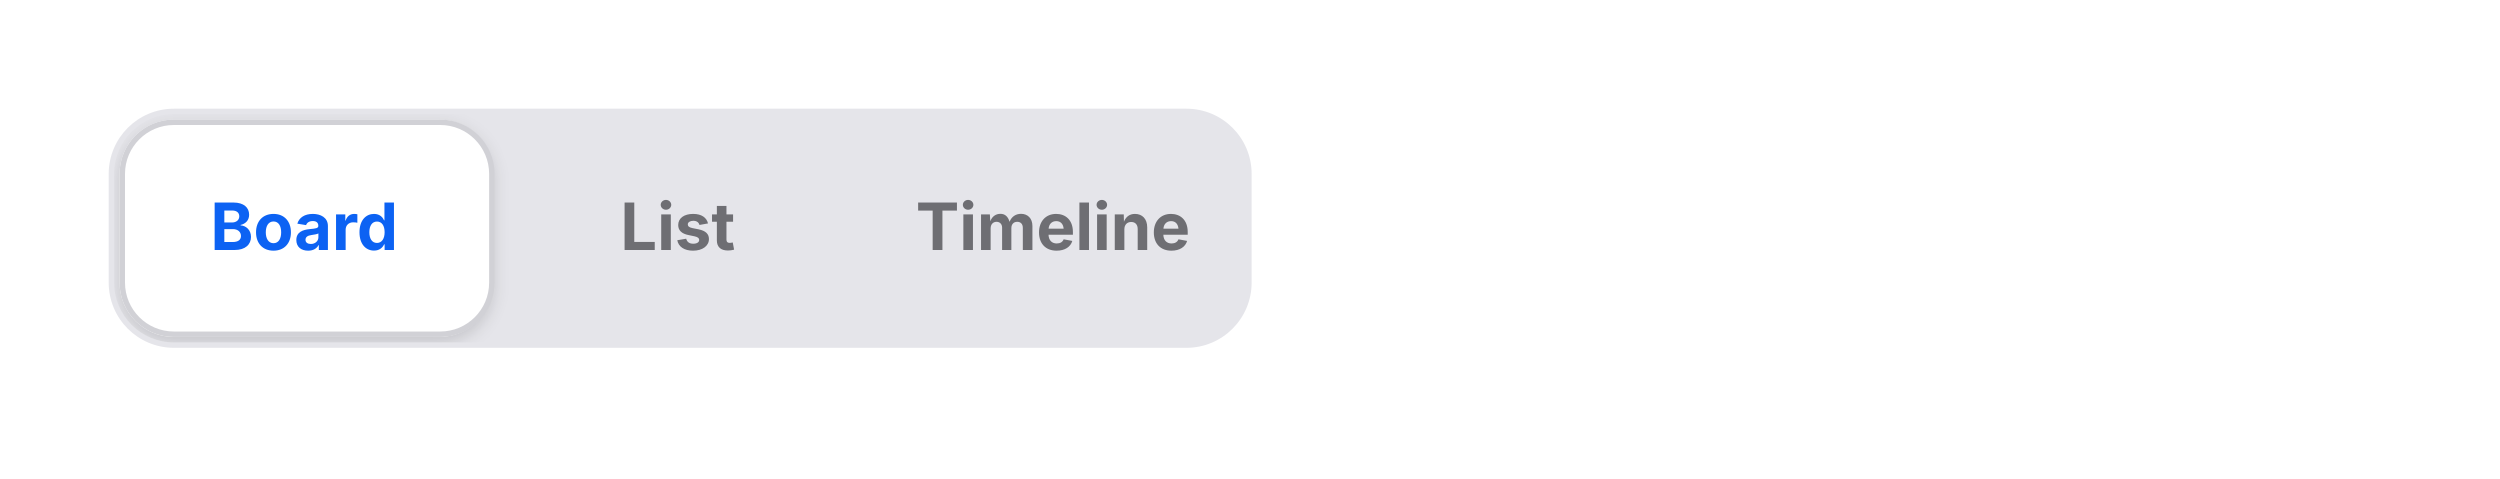
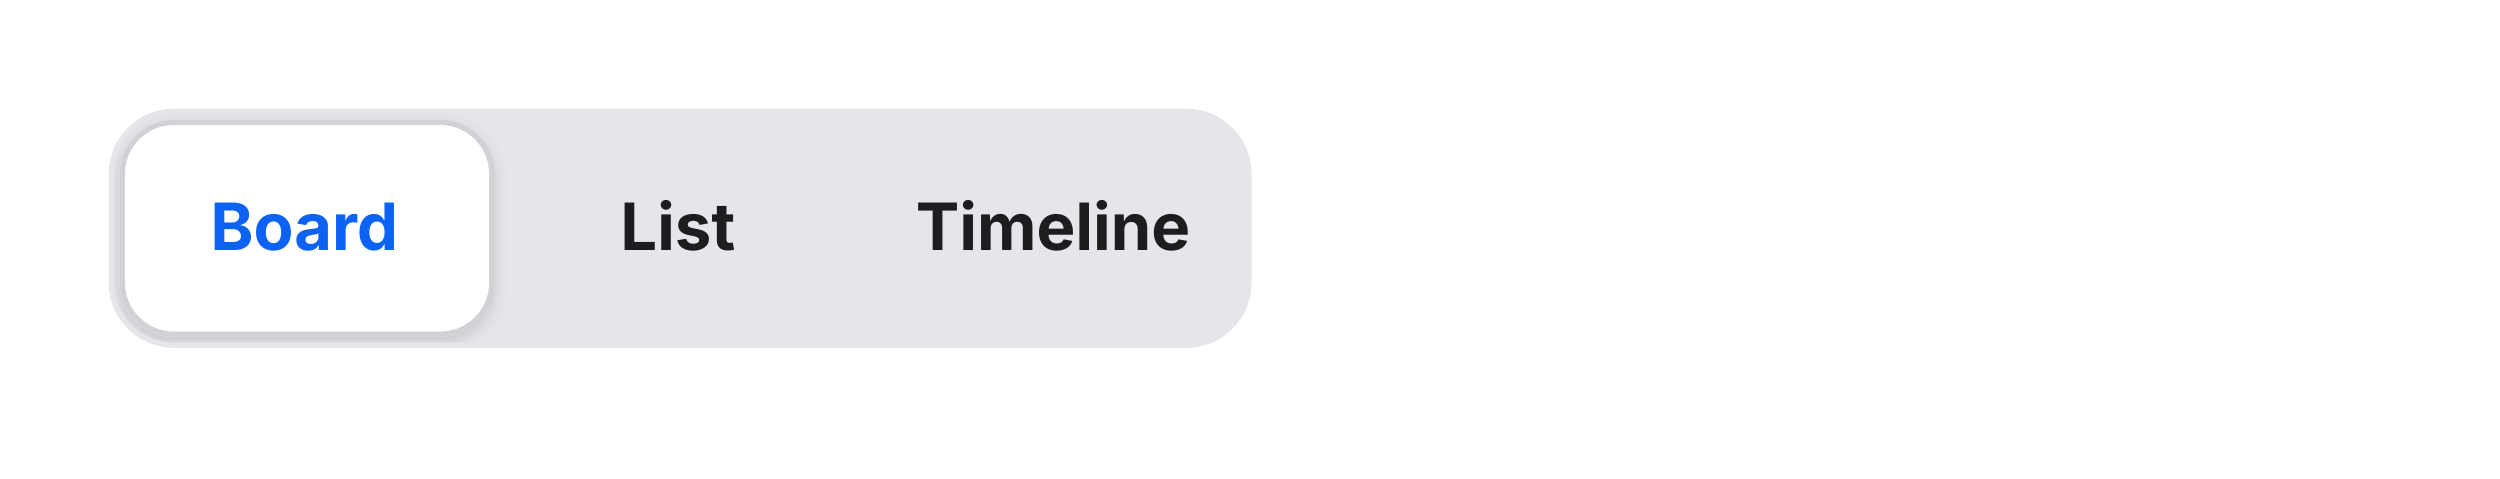
<svg xmlns="http://www.w3.org/2000/svg" viewBox="0 0 460 88" width="460" height="88">
  <defs>
    <clipPath id="cp0">
      <rect x="20" y="20" width="210.3" height="44" />
    </clipPath>
    <clipPath id="ov1">
      <rect x="21" y="21" width="208.3" height="42" rx="11" />
    </clipPath>
    <filter id="sh2" x="-50%" y="-50%" width="200%" height="200%">
      <feGaussianBlur stdDeviation="1.5" />
    </filter>
    <clipPath id="ct3">
      <rect x="38.7" y="36" width="35.3" height="12" />
    </clipPath>
    <clipPath id="ct4">
      <rect x="114.1" y="36" width="22" height="12" />
    </clipPath>
    <clipPath id="ct5">
      <rect x="168.5" y="36" width="50.8" height="12" />
    </clipPath>
  </defs>
  <g clip-path="url(#cp0)">
    <rect x="20" y="20" width="210.3" height="44" rx="12" fill="rgb(229,229,234)" />
    <rect x="20.5" y="20.5" width="209" height="43" rx="11.5" fill="none" stroke="rgba(0,0,0,0)" stroke-width="1" />
  </g>
  <g clip-path="url(#cp0)">
    <g clip-path="url(#ov1)">
      <rect x="22" y="23" width="68.8" height="40" rx="10" fill="rgba(0,0,0,0.14)" filter="url(#sh2)" />
      <rect x="22" y="22" width="68.8" height="40" rx="10" fill="rgb(255,255,255)" />
      <rect x="22.5" y="22.5" width="68" height="39" rx="9.5" fill="none" stroke="rgb(209,209,214)" stroke-width="1" />
      <text x="38.7" y="46" font-family="system-ui, &quot;-apple-system&quot;, sans-serif" font-size="12" font-weight="650" fill="rgb(12,98,243)">Board</text>
      <rect x="91.5" y="22.5" width="68" height="39" rx="9.5" fill="none" stroke="rgba(0,0,0,0)" stroke-width="1" />
-       <text x="114.13" y="46" font-family="system-ui, &quot;-apple-system&quot;, sans-serif" font-size="12" font-weight="650" fill="rgb(110,110,115)">List</text>
+       <text x="114.13" y="46" font-family="system-ui, &quot;-apple-system&quot;, sans-serif" font-size="12" font-weight="650" fill="rgb(29,29,31)">List</text>
      <rect x="160.5" y="22.5" width="67" height="39" rx="9.5" fill="none" stroke="rgba(0,0,0,0)" stroke-width="1" />
-       <text x="168.5" y="46" font-family="system-ui, &quot;-apple-system&quot;, sans-serif" font-size="12" font-weight="650" fill="rgb(110,110,115)">Timeline</text>
+       <text x="168.5" y="46" font-family="system-ui, &quot;-apple-system&quot;, sans-serif" font-size="12" font-weight="650" fill="rgb(29,29,31)">Timeline</text>
    </g>
  </g>
</svg>
